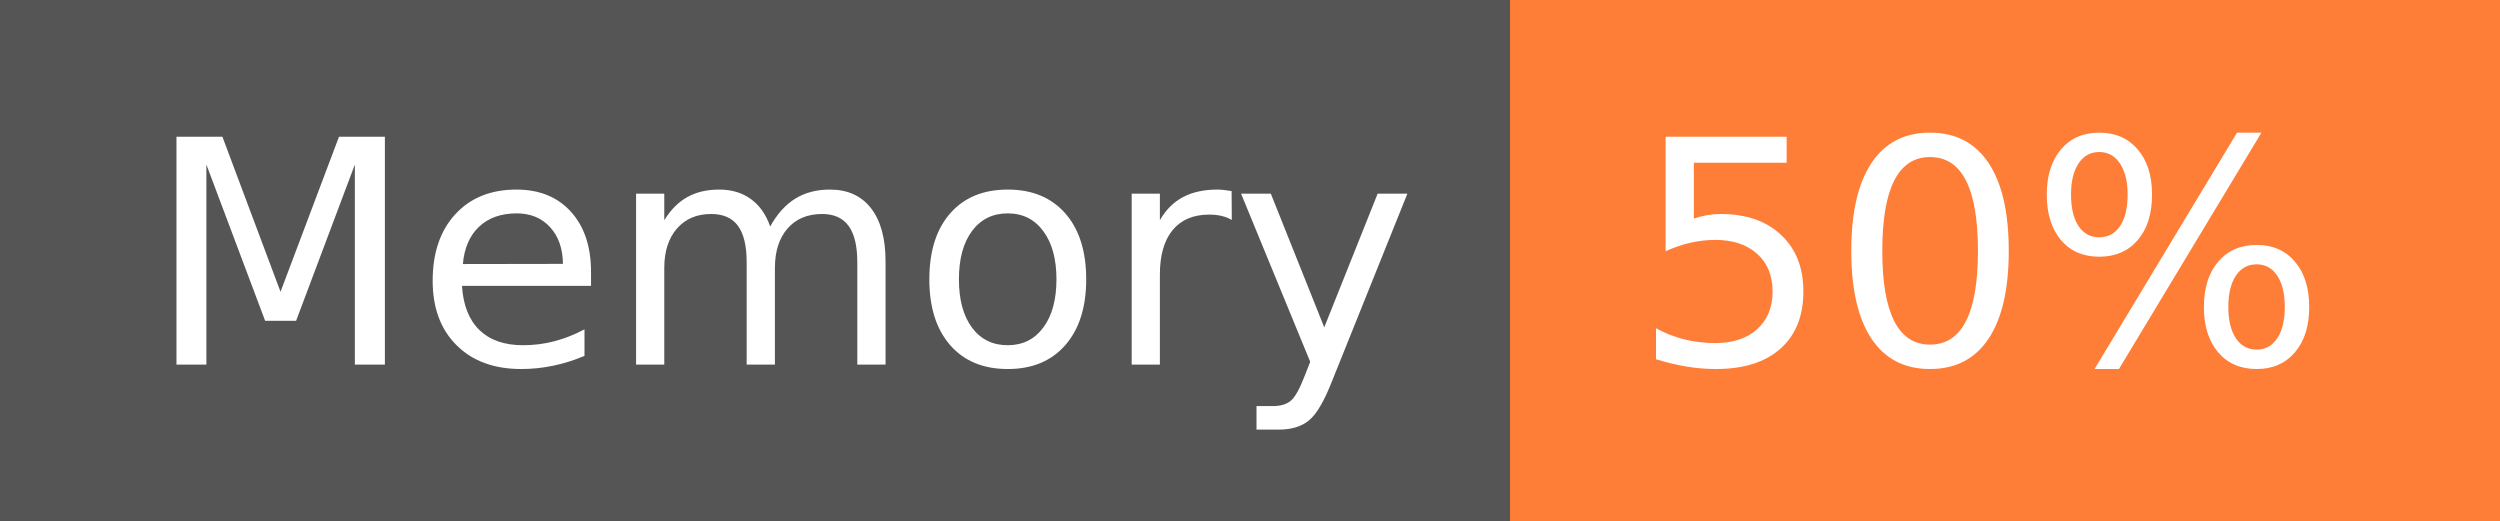
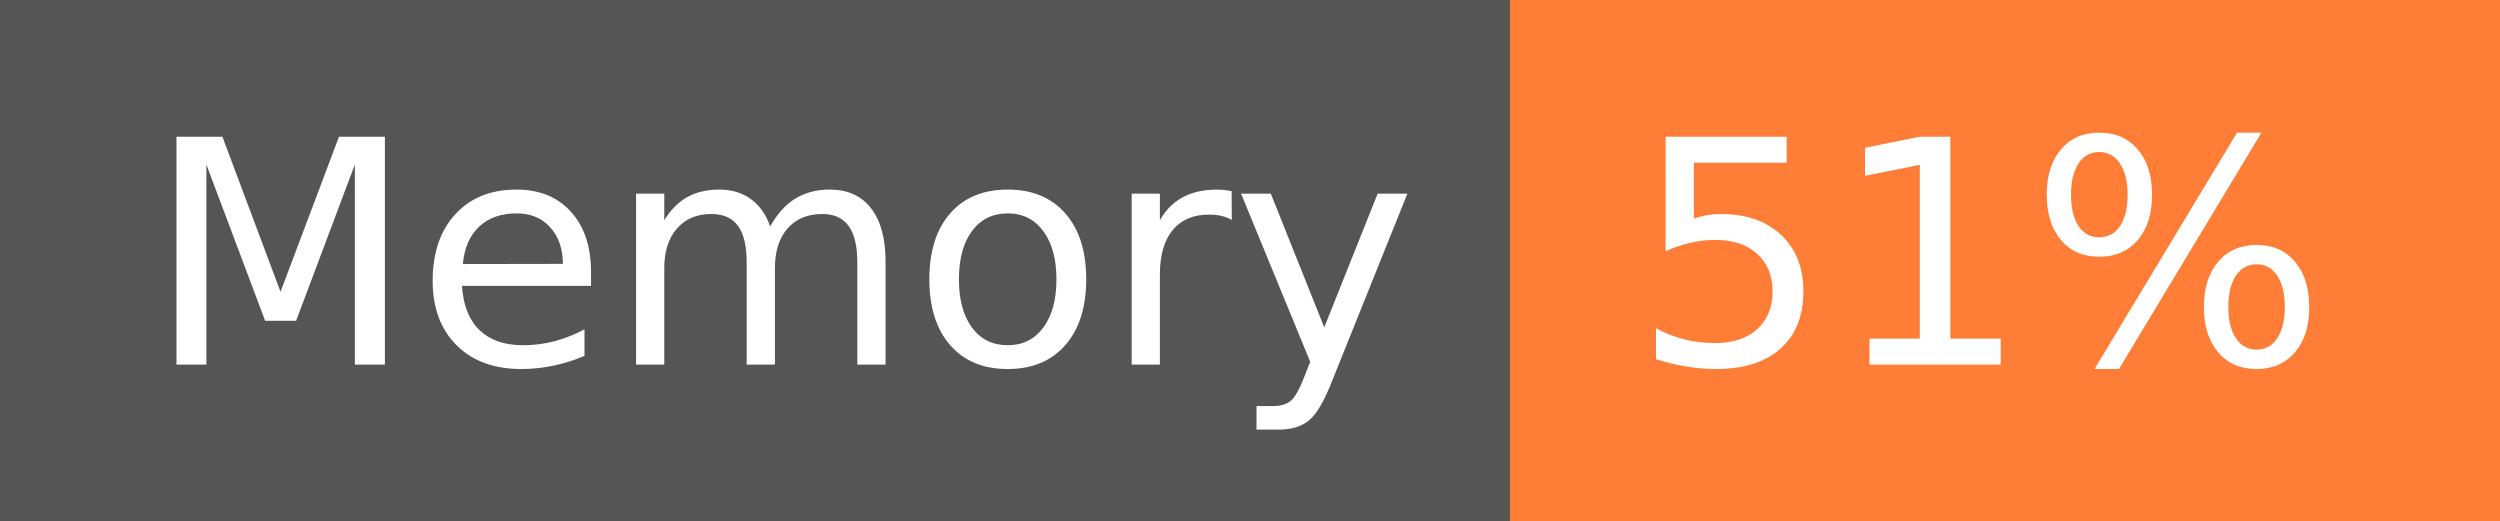
- <svg xmlns="http://www.w3.org/2000/svg" width="96" height="20" role="img" aria-label="Memory: 50%">
+ <svg xmlns="http://www.w3.org/2000/svg" width="96" height="20" role="img" aria-label="Memory: 51%">
  <g shape-rendering="crispEdges">
    <rect width="58" height="20" fill="#555" />
    <rect x="58" width="38" height="20" fill="#fe7d37" />
  </g>
  <g fill="#fff" text-anchor="middle" font-family="Verdana,Geneva,DejaVu Sans,sans-serif" text-rendering="geometricPrecision" font-size="120">
    <text x="300" y="140" transform="scale(.1)" fill="#fff" textLength="466">Memory</text>
-     <text x="760" y="140" transform="scale(.1)" fill="#fff" textLength="276">50%</text>
+     <text x="760" y="140" transform="scale(.1)" fill="#fff" textLength="276">51%</text>
  </g>
</svg>
